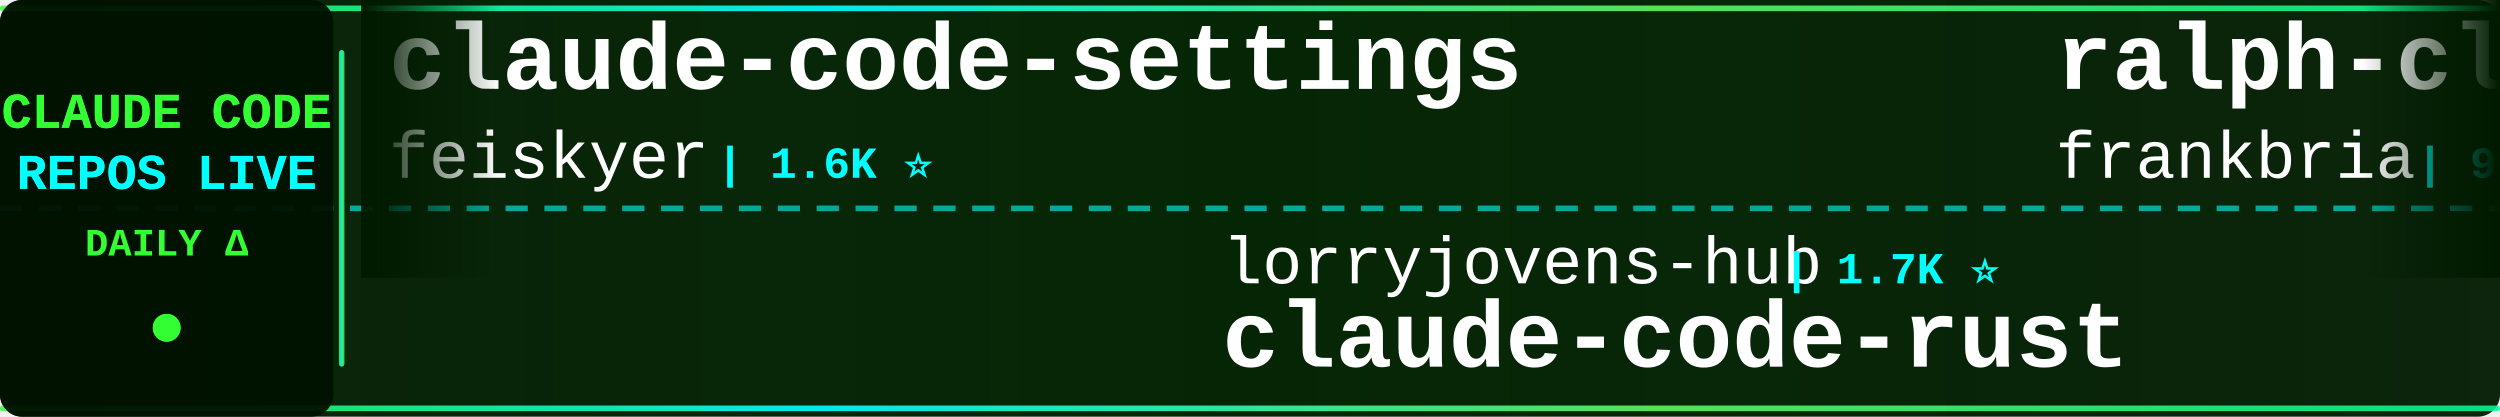
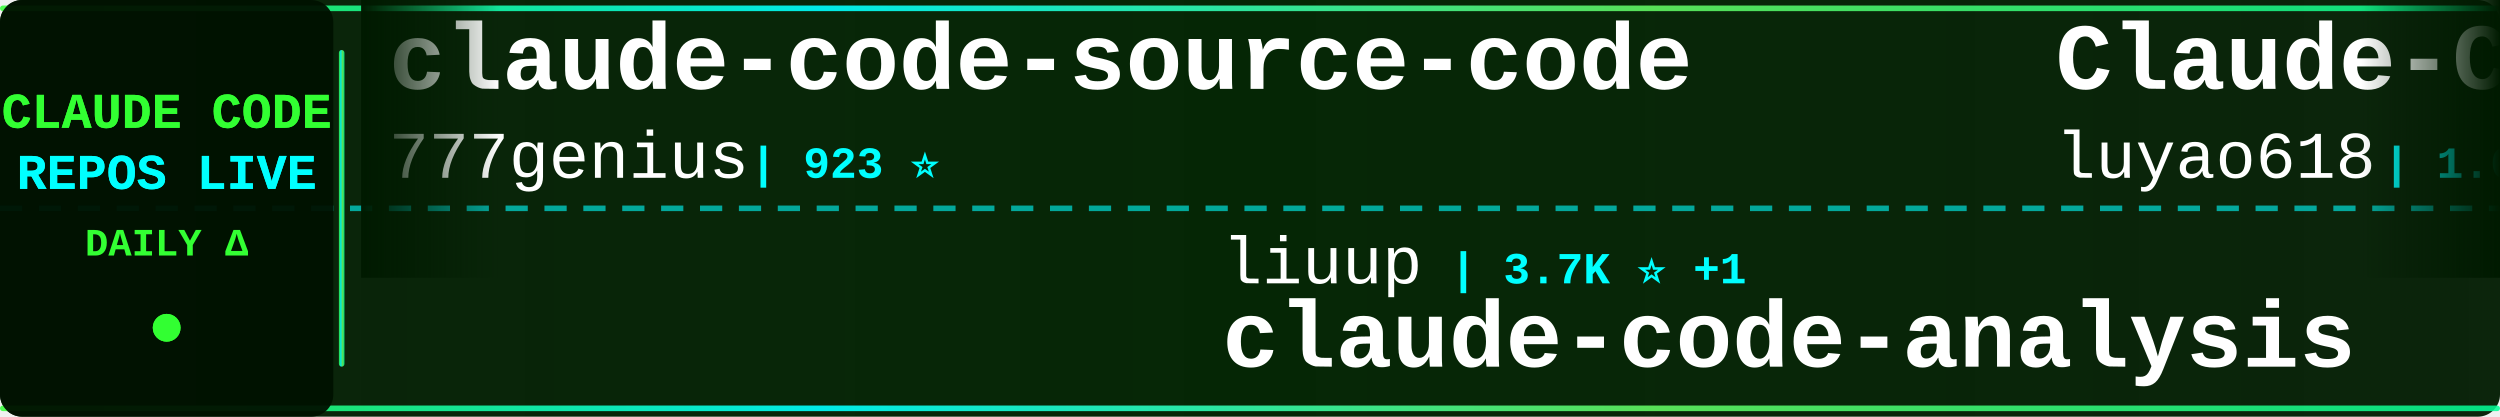
<svg xmlns="http://www.w3.org/2000/svg" width="900" height="150">
  <defs>
    <linearGradient id="tickerBg" x1="0%" y1="0%" x2="100%" y2="0%">
      <stop offset="0%" style="stop-color:#001a00;stop-opacity:0.95" />
      <stop offset="50%" style="stop-color:#002200;stop-opacity:0.98" />
      <stop offset="100%" style="stop-color:#001a00;stop-opacity:0.95" />
    </linearGradient>
    <linearGradient id="borderGrad" x1="0%" y1="0%" x2="100%" y2="0%">
      <stop offset="0%" style="stop-color:#33ff33;stop-opacity:0.85">
        <animate attributeName="stop-opacity" values="0.85;1;0.85" dur="2s" repeatCount="indefinite" />
      </stop>
      <stop offset="33%" style="stop-color:#00ffff;stop-opacity:0.9">
        <animate attributeName="stop-opacity" values="0.9;1;0.9" dur="2.2s" repeatCount="indefinite" />
      </stop>
      <stop offset="66%" style="stop-color:#66ff66;stop-opacity:0.85">
        <animate attributeName="stop-opacity" values="0.85;1;0.85" dur="1.8s" repeatCount="indefinite" />
      </stop>
      <stop offset="100%" style="stop-color:#00ff99;stop-opacity:0.85">
        <animate attributeName="stop-opacity" values="0.85;1;0.85" dur="2s" repeatCount="indefinite" />
      </stop>
    </linearGradient>
    <filter id="textGlow">
      <feGaussianBlur stdDeviation="0.1" result="coloredBlur" />
      <feMerge>
        <feMergeNode in="coloredBlur" />
        <feMergeNode in="SourceGraphic" />
      </feMerge>
    </filter>
    <filter id="metricGlow">
      <feGaussianBlur stdDeviation="0.2" result="coloredBlur" />
      <feMerge>
        <feMergeNode in="coloredBlur" />
        <feMergeNode in="SourceGraphic" />
      </feMerge>
    </filter>
    <linearGradient id="leftFade" x1="0%" y1="0%" x2="100%" y2="0%">
      <stop offset="0%" style="stop-color:#001a00;stop-opacity:1" />
      <stop offset="100%" style="stop-color:#001a00;stop-opacity:0" />
    </linearGradient>
    <linearGradient id="rightFade" x1="0%" y1="0%" x2="100%" y2="0%">
      <stop offset="0%" style="stop-color:#001a00;stop-opacity:0" />
      <stop offset="100%" style="stop-color:#001a00;stop-opacity:1" />
    </linearGradient>
  </defs>
  <rect width="900" height="150" fill="url(#tickerBg)" rx="8" />
  <rect x="0" y="2" width="900" height="2" fill="url(#borderGrad)" rx="1" />
  <rect x="0" y="146" width="900" height="2" fill="url(#borderGrad)" rx="1" />
  <line x1="0" y1="75" x2="900" y2="75" stroke="#00ffff" stroke-width="2" stroke-dasharray="8 6" opacity="0.6" />
  <rect x="0" y="0" width="120" height="150" fill="#001100" opacity="0.95" rx="8" />
  <text x="60" y="46" font-family="'Courier New', monospace" font-size="18" font-weight="bold" fill="#33ff33" text-anchor="middle" filter="url(#textGlow)">
    CLAUDE CODE
  </text>
  <text x="60" y="68" font-family="'Courier New', monospace" font-size="18" font-weight="bold" fill="#00ffff" text-anchor="middle" filter="url(#textGlow)">
    REPOS LIVE
  </text>
  <text x="60" y="92" font-family="'Courier New', monospace" font-size="14" font-weight="bold" fill="#33ff33" text-anchor="middle">
    DAILY Δ
  </text>
  <circle cx="60" cy="118" r="5" fill="#33ff33" filter="url(#metricGlow)">
    <animate attributeName="r" values="4;6;4" dur="1.5s" repeatCount="indefinite" />
    <animate attributeName="opacity" values="0.6;1;0.6" dur="1.5s" repeatCount="indefinite" />
  </circle>
  <rect x="122" y="18" width="2" height="114" fill="url(#borderGrad)" rx="1" />
  <clipPath id="tickerClip">
    <rect x="130" y="0" width="770" height="150" />
  </clipPath>
  <g clip-path="url(#tickerClip)">
    <g id="tickerItems">
      <animateTransform attributeName="transform" attributeType="XML" type="translate" from="0 0" to="-3000 0" dur="54s" repeatCount="indefinite" />
      <g transform="translate(0, 0)">
-         <text x="140" y="32" font-family="'Courier New', monospace" font-size="34" font-weight="bold" fill="#ffffff">claude-code-settings</text>
-         <text x="140" y="64" font-family="'Courier New', monospace" font-size="24" font-weight="normal" fill="#ffffff" opacity="1.0">feiskyer</text>
-         <text x="258" y="64" font-family="'Courier New', monospace" font-size="16" font-weight="bold" fill="#00ffff"> | 1.6K ⭐</text>
+         <text x="140" y="32" font-family="'Courier New', monospace" font-size="34" font-weight="bold" fill="#ffffff">claude-code-source-code</text>
+         <text x="140" y="64" font-family="'Courier New', monospace" font-size="24" font-weight="normal" fill="#ffffff" opacity="1.0">777genius</text>
+         <text x="270" y="64" font-family="'Courier New', monospace" font-size="16" font-weight="bold" fill="#00ffff"> | 923 ⭐</text>
      </g>
      <g transform="translate(300, 0)">
-         <text x="140" y="102" font-family="'Courier New', monospace" font-size="24" font-weight="normal" fill="#ffffff" opacity="1.0">lorryjovens-hub</text>
-         <text x="342" y="102" font-family="'Courier New', monospace" font-size="16" font-weight="bold" fill="#00ffff"> | 1.7K ⭐</text>
-         <text x="140" y="132" font-family="'Courier New', monospace" font-size="34" font-weight="bold" fill="#ffffff">claude-code-rust</text>
+         <text x="140" y="102" font-family="'Courier New', monospace" font-size="24" font-weight="normal" fill="#ffffff" opacity="1.0">liuup</text>
+         <text x="222" y="102" font-family="'Courier New', monospace" font-size="16" font-weight="bold" fill="#00ffff"> | 3.7K ⭐ +1</text>
+         <text x="140" y="132" font-family="'Courier New', monospace" font-size="34" font-weight="bold" fill="#ffffff">claude-code-analysis</text>
      </g>
      <g transform="translate(600, 0)">
-         <text x="140" y="32" font-family="'Courier New', monospace" font-size="34" font-weight="bold" fill="#ffffff">ralph-claude-code</text>
-         <text x="140" y="64" font-family="'Courier New', monospace" font-size="24" font-weight="normal" fill="#ffffff" opacity="1.0">frankbria</text>
-         <text x="270" y="64" font-family="'Courier New', monospace" font-size="16" font-weight="bold" fill="#00ffff"> | 9.6K ⭐</text>
+         <text x="140" y="32" font-family="'Courier New', monospace" font-size="34" font-weight="bold" fill="#ffffff">Claude-Code-Source-Study</text>
+         <text x="140" y="64" font-family="'Courier New', monospace" font-size="24" font-weight="normal" fill="#ffffff" opacity="1.0">luyao618</text>
+         <text x="258" y="64" font-family="'Courier New', monospace" font-size="16" font-weight="bold" fill="#00ffff"> | 1.6K ⭐ +1</text>
      </g>
      <g transform="translate(900, 0)">
-         <text x="140" y="102" font-family="'Courier New', monospace" font-size="24" font-weight="normal" fill="#ffffff" opacity="1.0">JrCx7scC</text>
-         <text x="258" y="102" font-family="'Courier New', monospace" font-size="16" font-weight="bold" fill="#00ffff"> | 371 ⭐</text>
-         <text x="140" y="132" font-family="'Courier New', monospace" font-size="34" font-weight="bold" fill="#ffffff">claude-code-source</text>
+         <text x="140" y="102" font-family="'Courier New', monospace" font-size="24" font-weight="normal" fill="#ffffff" opacity="1.0">Donchitos</text>
+         <text x="270" y="102" font-family="'Courier New', monospace" font-size="16" font-weight="bold" fill="#00ffff"> | 23.5K ⭐ +3</text>
+         <text x="140" y="132" font-family="'Courier New', monospace" font-size="34" font-weight="bold" fill="#ffffff">Claude-Code-Game-Studios</text>
      </g>
      <g transform="translate(1200, 0)">
-         <text x="140" y="32" font-family="'Courier New', monospace" font-size="34" font-weight="bold" fill="#ffffff">claude-code-tudou</text>
-         <text x="140" y="64" font-family="'Courier New', monospace" font-size="24" font-weight="normal" fill="#ffffff" opacity="1.0">AICoderTudou</text>
-         <text x="306" y="64" font-family="'Courier New', monospace" font-size="16" font-weight="bold" fill="#00ffff"> | 497 ⭐</text>
-       </g>
-       <g transform="translate(1500, 0)">
-         <text x="140" y="102" font-family="'Courier New', monospace" font-size="24" font-weight="normal" fill="#ffffff" opacity="1.0">shareAI-lab</text>
-         <text x="294" y="102" font-family="'Courier New', monospace" font-size="16" font-weight="bold" fill="#00ffff"> | 72.8K ⭐ +2</text>
-         <text x="140" y="132" font-family="'Courier New', monospace" font-size="34" font-weight="bold" fill="#ffffff">learn-claude-code</text>
-       </g>
-       <g transform="translate(1800, 0)">
-         <text x="140" y="32" font-family="'Courier New', monospace" font-size="34" font-weight="bold" fill="#ffffff">claude-coder</text>
-         <text x="140" y="64" font-family="'Courier New', monospace" font-size="24" font-weight="normal" fill="#ffffff" opacity="1.0">kodu-ai</text>
-         <text x="246" y="64" font-family="'Courier New', monospace" font-size="16" font-weight="bold" fill="#00ffff"> | 5.3K ⭐</text>
-       </g>
-       <g transform="translate(2100, 0)">
-         <text x="140" y="102" font-family="'Courier New', monospace" font-size="24" font-weight="normal" fill="#ffffff" opacity="1.0">nicedreamzapp</text>
-         <text x="318" y="102" font-family="'Courier New', monospace" font-size="16" font-weight="bold" fill="#00ffff"> | 3.0K ⭐</text>
-         <text x="140" y="132" font-family="'Courier New', monospace" font-size="34" font-weight="bold" fill="#ffffff">claude-code-local</text>
-       </g>
-       <g transform="translate(2400, 0)">
        <text x="140" y="32" font-family="'Courier New', monospace" font-size="34" font-weight="bold" fill="#ffffff">claude-code-telegram</text>
        <text x="140" y="64" font-family="'Courier New', monospace" font-size="24" font-weight="normal" fill="#ffffff" opacity="1.0">RichardAtCT</text>
        <text x="294" y="64" font-family="'Courier New', monospace" font-size="16" font-weight="bold" fill="#00ffff"> | 2.7K ⭐</text>
      </g>
+       <g transform="translate(1500, 0)">
+         <text x="140" y="102" font-family="'Courier New', monospace" font-size="24" font-weight="normal" fill="#ffffff" opacity="1.0">davila7</text>
+         <text x="246" y="102" font-family="'Courier New', monospace" font-size="16" font-weight="bold" fill="#00ffff"> | 30.0K ⭐ +7</text>
+         <text x="140" y="132" font-family="'Courier New', monospace" font-size="34" font-weight="bold" fill="#ffffff">claude-code-templates</text>
+       </g>
+       <g transform="translate(1800, 0)">
+         <text x="140" y="32" font-family="'Courier New', monospace" font-size="34" font-weight="bold" fill="#ffffff">claude-code-source-code-...</text>
+         <text x="140" y="64" font-family="'Courier New', monospace" font-size="24" font-weight="normal" fill="#ffffff" opacity="1.0">ghuntley</text>
+         <text x="258" y="64" font-family="'Courier New', monospace" font-size="16" font-weight="bold" fill="#00ffff"> | 987 ⭐</text>
+       </g>
+       <g transform="translate(2100, 0)">
+         <text x="140" y="102" font-family="'Courier New', monospace" font-size="24" font-weight="normal" fill="#ffffff" opacity="1.0">Windy3f3f3f3f</text>
+         <text x="318" y="102" font-family="'Courier New', monospace" font-size="16" font-weight="bold" fill="#00ffff"> | 2.5K ⭐</text>
+         <text x="140" y="132" font-family="'Courier New', monospace" font-size="34" font-weight="bold" fill="#ffffff">claude-code-from-scratch</text>
+       </g>
+       <g transform="translate(2400, 0)">
+         <text x="140" y="32" font-family="'Courier New', monospace" font-size="34" font-weight="bold" fill="#ffffff">awesome-claude-code-tool...</text>
+         <text x="140" y="64" font-family="'Courier New', monospace" font-size="24" font-weight="normal" fill="#ffffff" opacity="1.0">rohitg00</text>
+         <text x="258" y="64" font-family="'Courier New', monospace" font-size="16" font-weight="bold" fill="#00ffff"> | 2.4K ⭐ +2</text>
+       </g>
      <g transform="translate(2700, 0)">
-         <text x="140" y="102" font-family="'Courier New', monospace" font-size="24" font-weight="normal" fill="#ffffff" opacity="1.0">anthropics</text>
-         <text x="282" y="102" font-family="'Courier New', monospace" font-size="16" font-weight="bold" fill="#00ffff"> | 932 ⭐</text>
-         <text x="140" y="132" font-family="'Courier New', monospace" font-size="34" font-weight="bold" fill="#ffffff">claude-code-base-action</text>
+         <text x="140" y="102" font-family="'Courier New', monospace" font-size="24" font-weight="normal" fill="#ffffff" opacity="1.0">sugyan</text>
+         <text x="234" y="102" font-family="'Courier New', monospace" font-size="16" font-weight="bold" fill="#00ffff"> | 1.1K ⭐</text>
+         <text x="140" y="132" font-family="'Courier New', monospace" font-size="34" font-weight="bold" fill="#ffffff">claude-code-webui</text>
      </g>
      <g transform="translate(3000, 0)">
-         <text x="140" y="32" font-family="'Courier New', monospace" font-size="34" font-weight="bold" fill="#ffffff">claude-code-settings</text>
-         <text x="140" y="64" font-family="'Courier New', monospace" font-size="24" font-weight="normal" fill="#ffffff" opacity="1.0">feiskyer</text>
-         <text x="258" y="64" font-family="'Courier New', monospace" font-size="16" font-weight="bold" fill="#00ffff"> | 1.6K ⭐</text>
+         <text x="140" y="32" font-family="'Courier New', monospace" font-size="34" font-weight="bold" fill="#ffffff">claude-code-source-code</text>
+         <text x="140" y="64" font-family="'Courier New', monospace" font-size="24" font-weight="normal" fill="#ffffff" opacity="1.0">777genius</text>
+         <text x="270" y="64" font-family="'Courier New', monospace" font-size="16" font-weight="bold" fill="#00ffff"> | 923 ⭐</text>
      </g>
      <g transform="translate(3300, 0)">
-         <text x="140" y="102" font-family="'Courier New', monospace" font-size="24" font-weight="normal" fill="#ffffff" opacity="1.0">lorryjovens-hub</text>
-         <text x="342" y="102" font-family="'Courier New', monospace" font-size="16" font-weight="bold" fill="#00ffff"> | 1.7K ⭐</text>
-         <text x="140" y="132" font-family="'Courier New', monospace" font-size="34" font-weight="bold" fill="#ffffff">claude-code-rust</text>
+         <text x="140" y="102" font-family="'Courier New', monospace" font-size="24" font-weight="normal" fill="#ffffff" opacity="1.0">liuup</text>
+         <text x="222" y="102" font-family="'Courier New', monospace" font-size="16" font-weight="bold" fill="#00ffff"> | 3.7K ⭐ +1</text>
+         <text x="140" y="132" font-family="'Courier New', monospace" font-size="34" font-weight="bold" fill="#ffffff">claude-code-analysis</text>
      </g>
      <g transform="translate(3600, 0)">
-         <text x="140" y="32" font-family="'Courier New', monospace" font-size="34" font-weight="bold" fill="#ffffff">ralph-claude-code</text>
-         <text x="140" y="64" font-family="'Courier New', monospace" font-size="24" font-weight="normal" fill="#ffffff" opacity="1.0">frankbria</text>
-         <text x="270" y="64" font-family="'Courier New', monospace" font-size="16" font-weight="bold" fill="#00ffff"> | 9.6K ⭐</text>
+         <text x="140" y="32" font-family="'Courier New', monospace" font-size="34" font-weight="bold" fill="#ffffff">Claude-Code-Source-Study</text>
+         <text x="140" y="64" font-family="'Courier New', monospace" font-size="24" font-weight="normal" fill="#ffffff" opacity="1.0">luyao618</text>
+         <text x="258" y="64" font-family="'Courier New', monospace" font-size="16" font-weight="bold" fill="#00ffff"> | 1.6K ⭐ +1</text>
      </g>
      <g transform="translate(3900, 0)">
-         <text x="140" y="102" font-family="'Courier New', monospace" font-size="24" font-weight="normal" fill="#ffffff" opacity="1.0">JrCx7scC</text>
-         <text x="258" y="102" font-family="'Courier New', monospace" font-size="16" font-weight="bold" fill="#00ffff"> | 371 ⭐</text>
-         <text x="140" y="132" font-family="'Courier New', monospace" font-size="34" font-weight="bold" fill="#ffffff">claude-code-source</text>
+         <text x="140" y="102" font-family="'Courier New', monospace" font-size="24" font-weight="normal" fill="#ffffff" opacity="1.0">Donchitos</text>
+         <text x="270" y="102" font-family="'Courier New', monospace" font-size="16" font-weight="bold" fill="#00ffff"> | 23.5K ⭐ +3</text>
+         <text x="140" y="132" font-family="'Courier New', monospace" font-size="34" font-weight="bold" fill="#ffffff">Claude-Code-Game-Studios</text>
      </g>
    </g>
  </g>
  <rect x="130" y="0" width="50" height="100" fill="url(#leftFade)" />
  <rect x="850" y="0" width="50" height="100" fill="url(#rightFade)" />
</svg>
